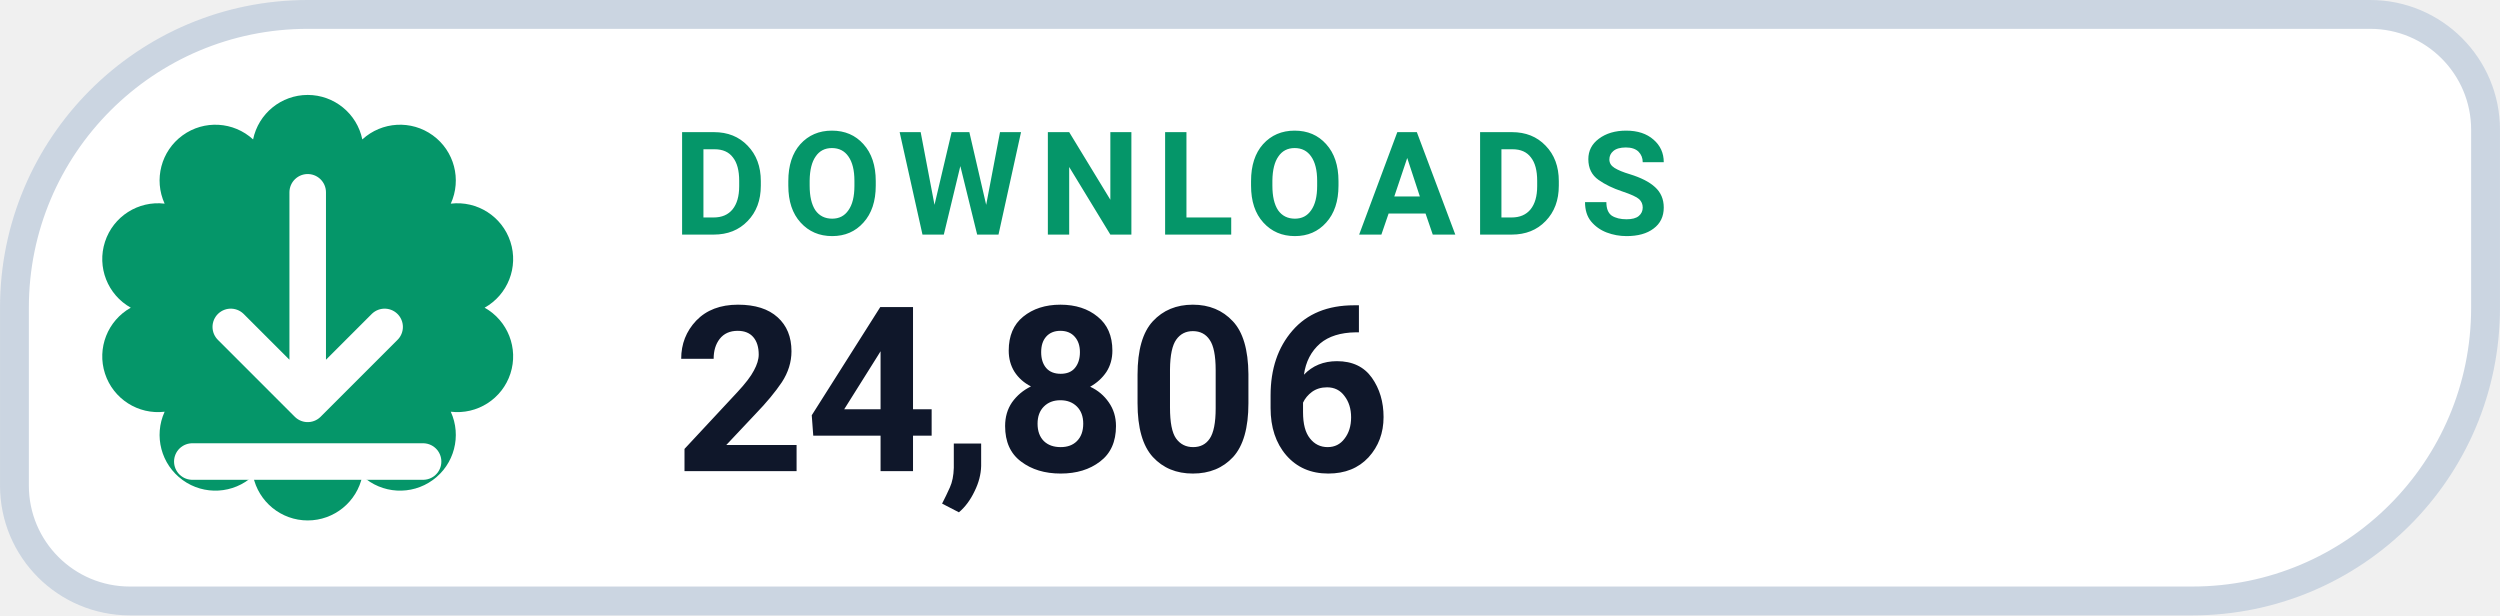
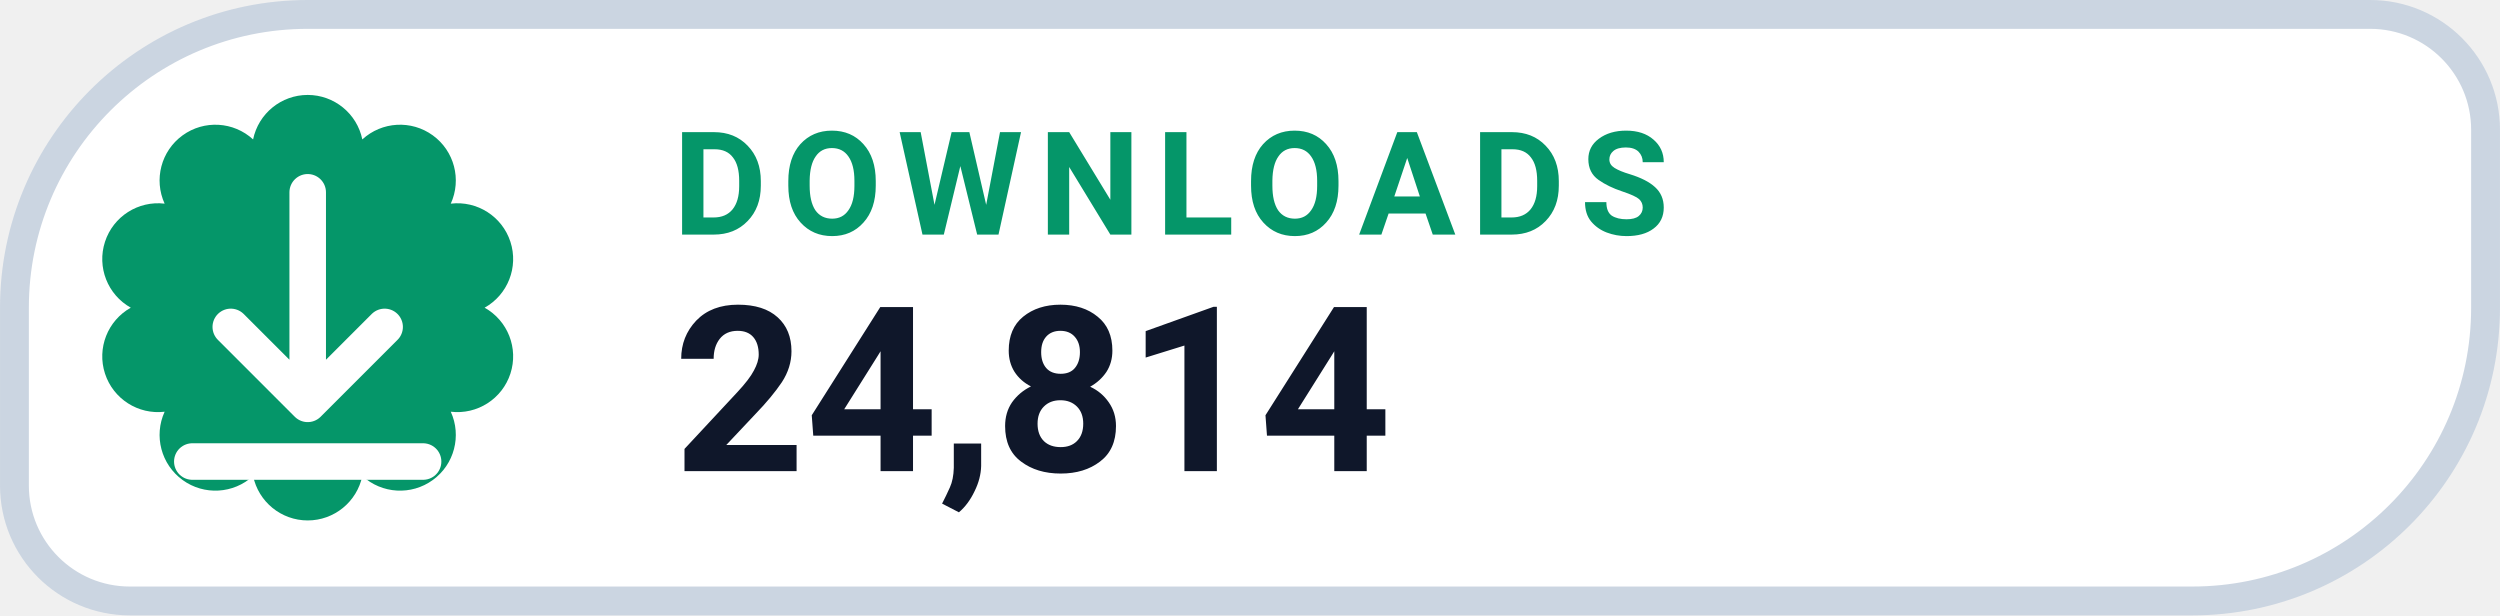
- <svg xmlns="http://www.w3.org/2000/svg" width="126" height="31.015" viewBox="0 0 130 32" role="img" aria-label="DOWNLOADS 24,806">
+ <svg xmlns="http://www.w3.org/2000/svg" width="126" height="31.015" viewBox="0 0 130 32" role="img" aria-label="DOWNLOADS 24,814">
  <path d="M 16.00 0.75 H 123.25 A 6.00 6.00 0 0 1 129.25 6.75 V 16.00 A 15.25 15.25 0 0 1 114.00 31.25 H 6.75 A 6.00 6.00 0 0 1 0.75 25.25 V 16.00 A 15.25 15.25 0 0 1 16.00 0.75 Z" fill="#FFFFFF" stroke="#CBD5E1" stroke-width="1.5" />
  <path d="M 13.16 7.25 A 2.90 2.90 0 0 1 18.84 7.25 A 2.90 2.90 0 0 1 23.44 10.59 A 2.90 2.90 0 0 1 25.20 16.00 A 2.90 2.90 0 0 1 23.44 21.41 A 2.90 2.90 0 0 1 18.84 24.75 A 2.90 2.90 0 0 1 13.16 24.75 A 2.90 2.90 0 0 1 8.56 21.41 A 2.90 2.90 0 0 1 6.80 16.00 A 2.90 2.90 0 0 1 8.56 10.59 A 2.90 2.90 0 0 1 13.16 7.25 Z" fill="#059669" />
  <g transform="translate(16 16)" style="color:#FFFFFF;">
    <path d="M0 -6 v11 m0 0 l4 -4 m-4 4 l-4 -4 M-6 8 h12" fill="none" stroke="currentColor" stroke-width="1.9" stroke-linecap="round" stroke-linejoin="round" />
  </g>
  <text x="35" y="12.2" fill="#059669" font-family="-apple-system,BlinkMacSystemFont,'Segoe UI',Roboto,Helvetica,Arial,sans-serif" font-size="7.5" font-weight="700" letter-spacing=".8">DOWNLOADS</text>
-   <text x="35" y="24.5" fill="#0F172A" font-family="-apple-system,BlinkMacSystemFont,'Segoe UI',Roboto,Helvetica,Arial,sans-serif" font-size="12" font-weight="750">24,806</text>
+   <text x="35" y="24.5" fill="#0F172A" font-family="-apple-system,BlinkMacSystemFont,'Segoe UI',Roboto,Helvetica,Arial,sans-serif" font-size="12" font-weight="750">24,814</text>
</svg>
